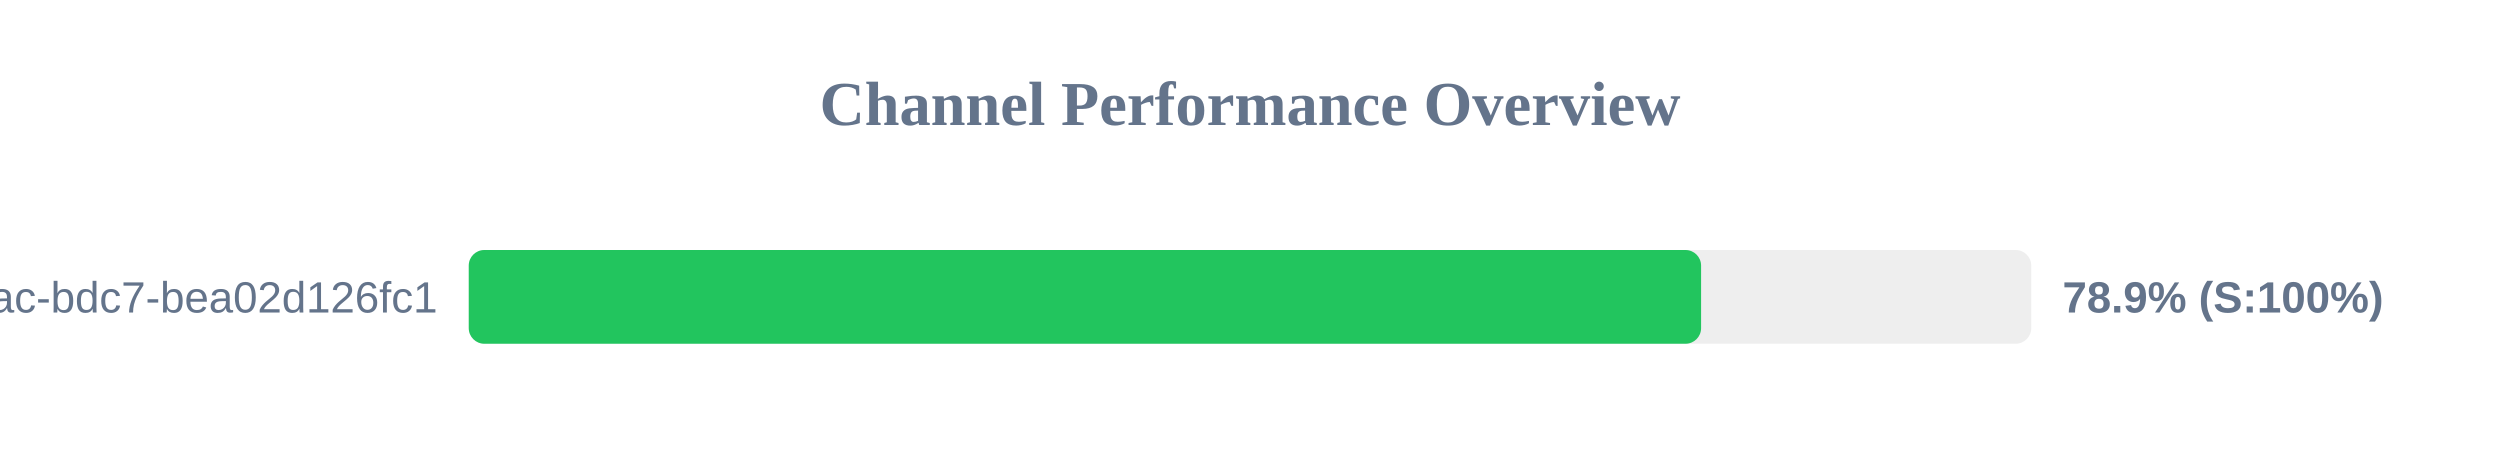
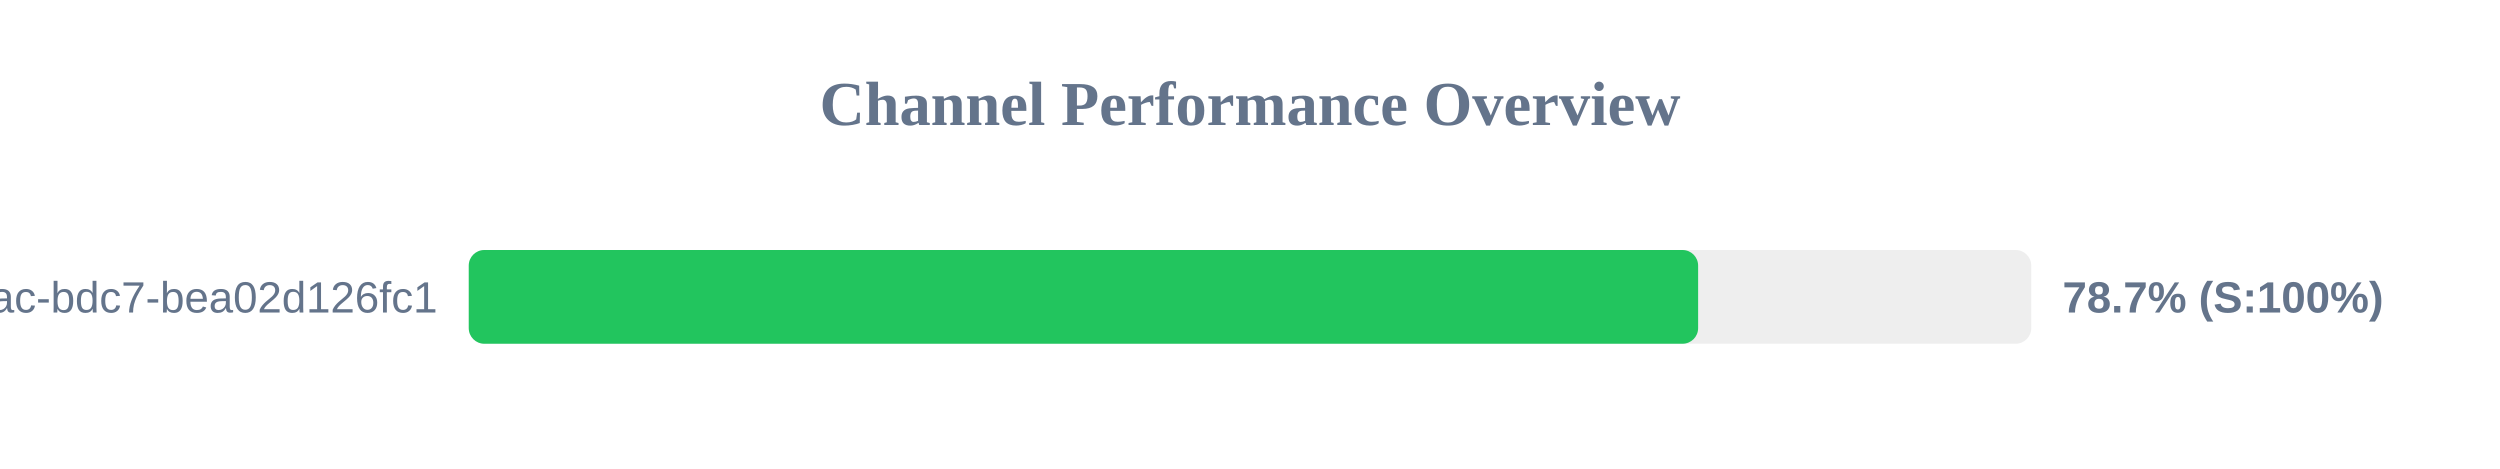
<svg xmlns="http://www.w3.org/2000/svg" width="800" height="150" version="1.1">
  <style>
        .row { font: 14px Arial; fill: #64748b; }
        .score { font: bold 14px Arial; fill: #64748b; }
    </style>
  <text x="400" y="40" text-anchor="middle" font-size="20px" font-weight="bold" fill="#64748b">Channel Performance Overview</text>
  <rect x="150" y="80" width="500" height="30" fill="#eee" rx="5" />
-   <rect x="150" y="80" width="394.35" height="30" fill="#22c55e" rx="5" />
+   <rect x="150" y="80" width="393.4" height="30" fill="#22c55e" rx="5" />
  <text x="140" y="100" text-anchor="end" class="row">?uuid=e31ad3e6-e341-42ac-bdc7-bea02d126fc1</text>
-   <text x="660" y="100" text-anchor="start" class="score">78.9% (S:100%)</text>
+   <text x="660" y="100" text-anchor="start" class="score">78.7% (S:100%)</text>
</svg>
